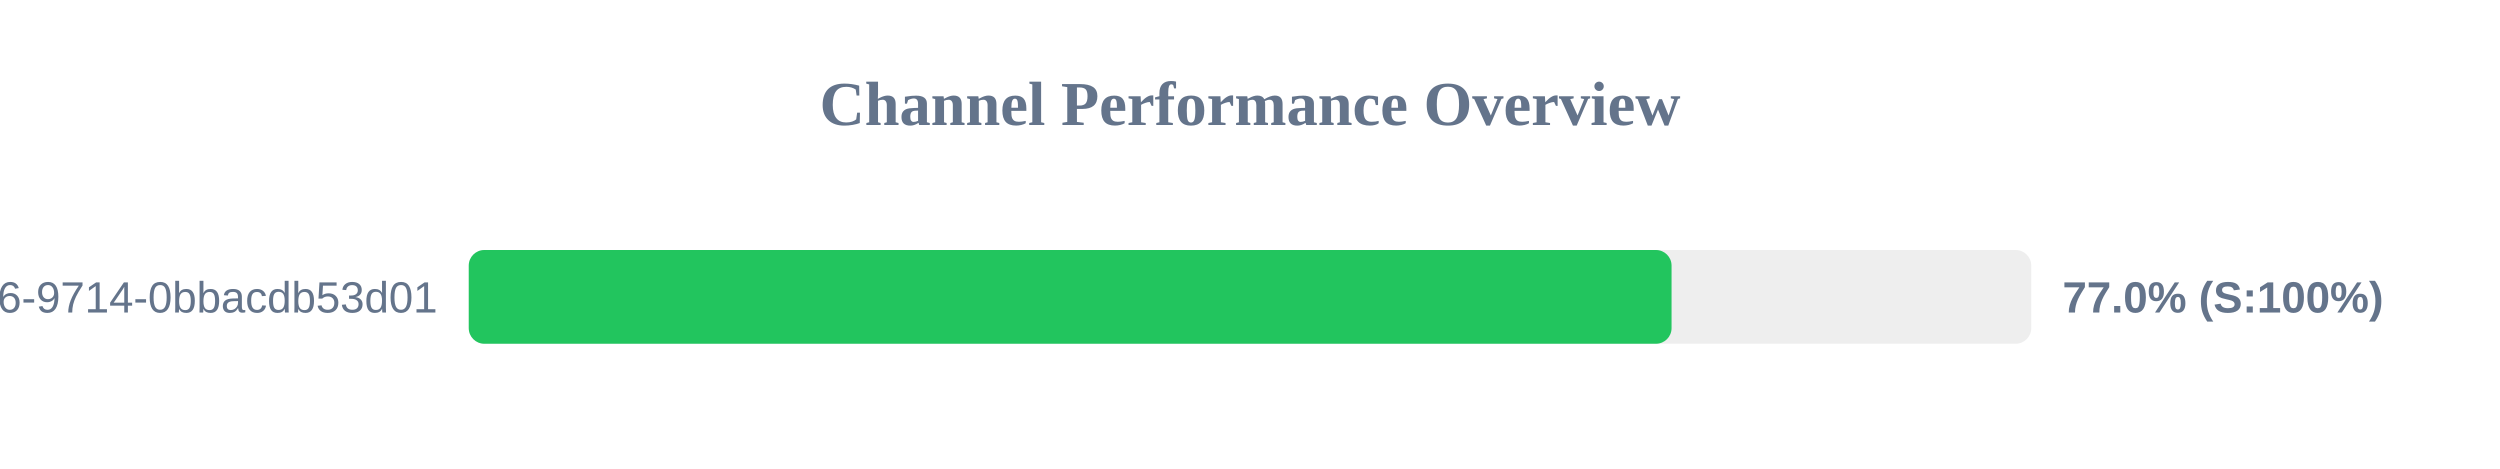
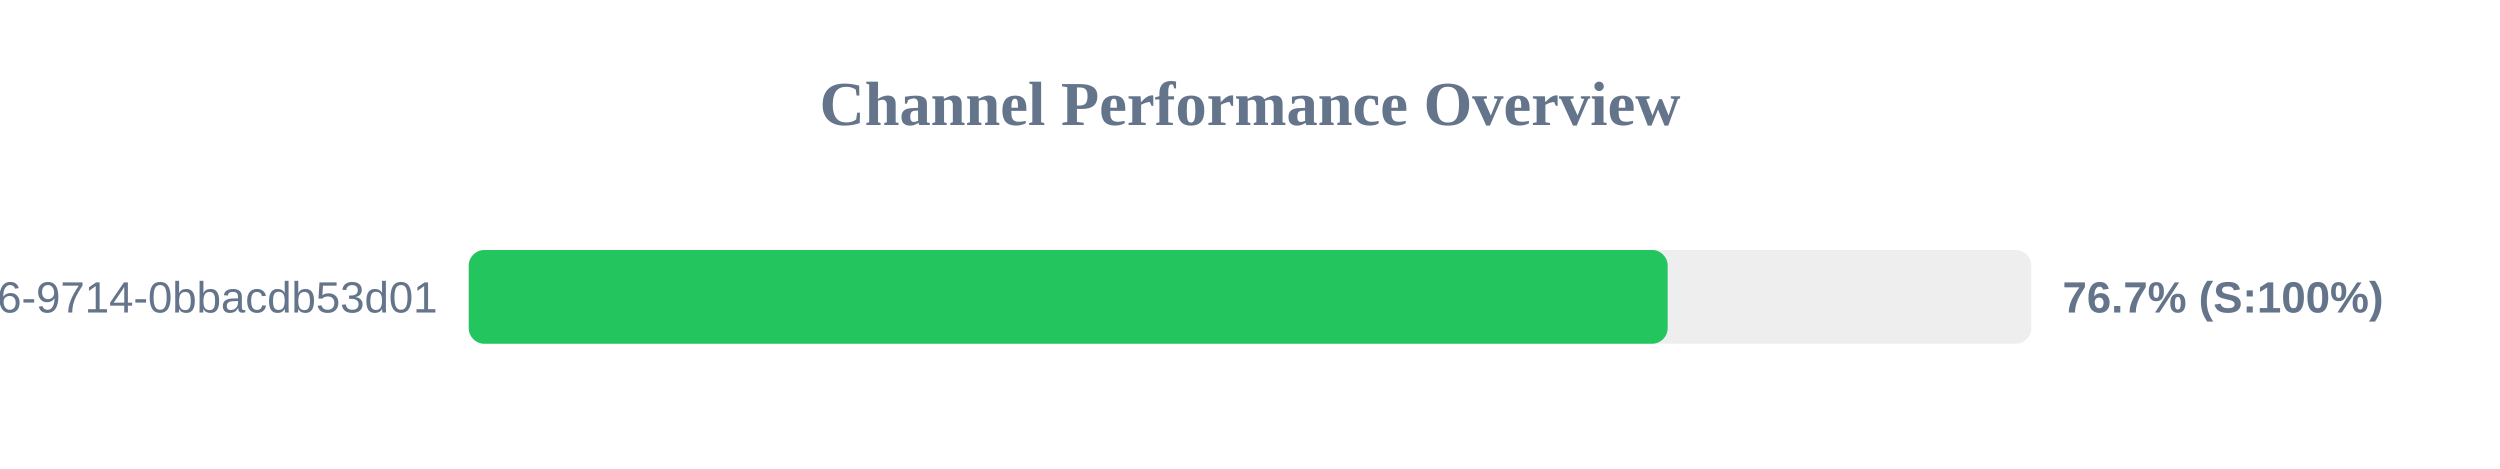
<svg xmlns="http://www.w3.org/2000/svg" width="800" height="150" version="1.1">
  <style>
        .row { font: 14px Arial; fill: #64748b; }
        .score { font: bold 14px Arial; fill: #64748b; }
    </style>
  <text x="400" y="40" text-anchor="middle" font-size="20px" font-weight="bold" fill="#64748b">Channel Performance Overview</text>
  <rect x="150" y="80" width="500" height="30" fill="#eee" rx="5" />
-   <rect x="150" y="80" width="384.9" height="30" fill="#22c55e" rx="5" />
+   <rect x="150" y="80" width="383.65" height="30" fill="#22c55e" rx="5" />
  <text x="140" y="100" text-anchor="end" class="row">?uuid=23125f6e-ec56-4c26-9714-0bbacdb53d01</text>
-   <text x="660" y="100" text-anchor="start" class="score">77.0% (S:100%)</text>
+   <text x="660" y="100" text-anchor="start" class="score">76.7% (S:100%)</text>
</svg>
